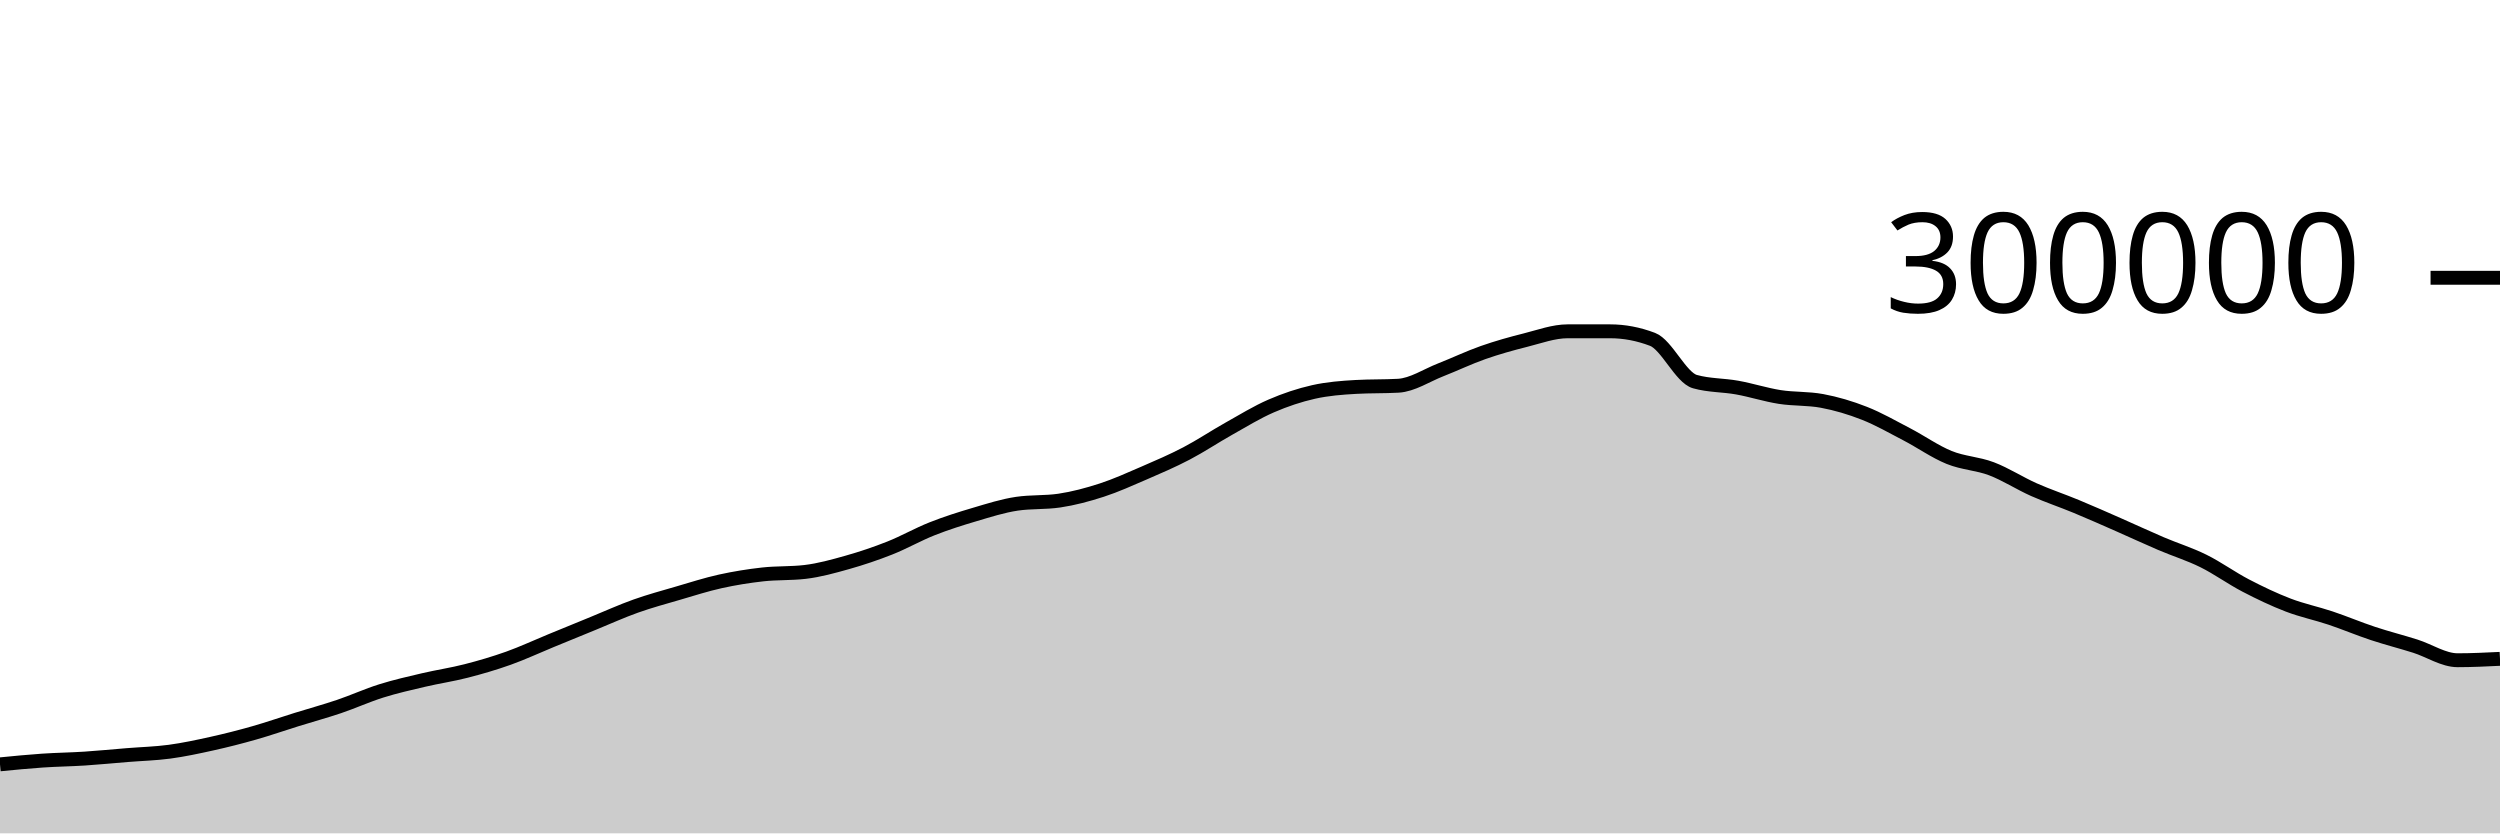
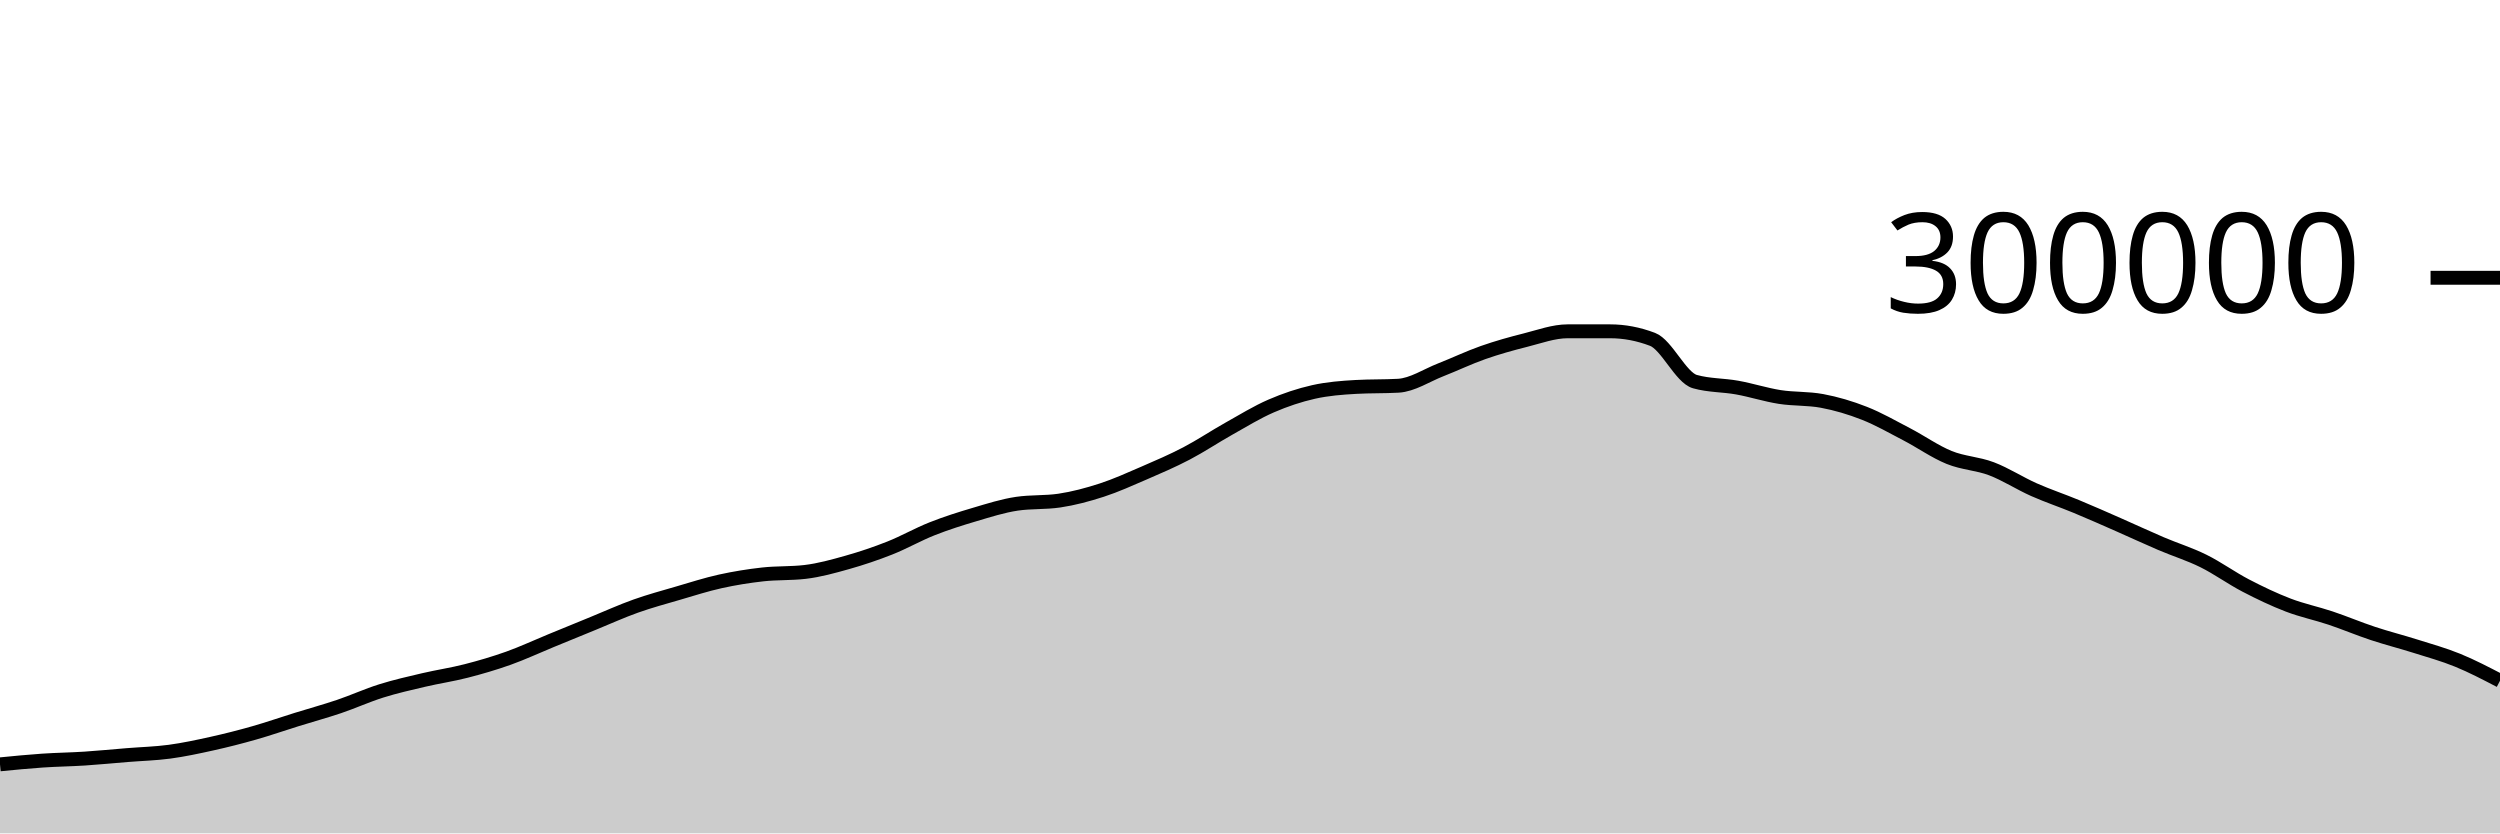
<svg xmlns="http://www.w3.org/2000/svg" viewBox="0 0 180 60">
  <g transform="translate(0,20)">
-     <path class="area" fill="rgba(0, 0, 0, 0.2)" d="M0,35.033C1.017,34.933,2.034,34.832,3.051,34.763C4.068,34.694,5.085,34.683,6.102,34.617C7.119,34.551,8.136,34.449,9.153,34.367C10.169,34.284,11.186,34.26,12.203,34.123C13.22,33.986,14.237,33.768,15.254,33.542C16.271,33.317,17.288,33.058,18.305,32.768C19.322,32.479,20.339,32.123,21.356,31.807C22.373,31.49,23.39,31.214,24.407,30.871C25.424,30.527,26.441,30.062,27.458,29.744C28.475,29.425,29.492,29.197,30.508,28.958C31.525,28.719,32.542,28.573,33.559,28.311C34.576,28.05,35.593,27.753,36.61,27.39C37.627,27.027,38.644,26.55,39.661,26.133C40.678,25.715,41.695,25.299,42.712,24.883C43.729,24.468,44.746,24.004,45.763,23.642C46.78,23.28,47.797,23.006,48.814,22.709C49.831,22.412,50.847,22.084,51.864,21.859C52.881,21.634,53.898,21.472,54.915,21.358C55.932,21.245,56.949,21.299,57.966,21.179C58.983,21.06,60,20.776,61.017,20.489C62.034,20.202,63.051,19.86,64.068,19.457C65.085,19.054,66.102,18.471,67.119,18.07C68.136,17.668,69.153,17.347,70.169,17.047C71.186,16.746,72.203,16.42,73.22,16.269C74.237,16.118,75.254,16.194,76.271,16.043C77.288,15.892,78.305,15.62,79.322,15.29C80.339,14.959,81.356,14.498,82.373,14.059C83.39,13.619,84.407,13.183,85.424,12.651C86.441,12.119,87.458,11.437,88.475,10.867C89.492,10.296,90.508,9.67,91.525,9.23C92.542,8.789,93.559,8.45,94.576,8.221C95.593,7.993,96.61,7.916,97.627,7.859C98.644,7.801,99.661,7.83,100.678,7.773C101.695,7.715,102.712,7.027,103.729,6.629C104.746,6.231,105.763,5.742,106.78,5.385C107.797,5.028,108.814,4.744,109.831,4.489C110.847,4.233,111.864,3.853,112.881,3.853C113.898,3.853,114.915,3.853,115.932,3.854C116.949,3.854,117.966,4.047,118.983,4.434C120,4.822,121.017,7.189,122.034,7.476C123.051,7.763,124.068,7.722,125.085,7.907C126.102,8.091,127.119,8.422,128.136,8.582C129.153,8.742,130.169,8.677,131.186,8.866C132.203,9.056,133.22,9.356,134.237,9.757C135.254,10.157,136.271,10.741,137.288,11.271C138.305,11.801,139.322,12.523,140.339,12.937C141.356,13.35,142.373,13.367,143.39,13.753C144.407,14.14,145.424,14.803,146.441,15.255C147.458,15.707,148.475,16.042,149.492,16.464C150.508,16.885,151.525,17.337,152.542,17.784C153.559,18.23,154.576,18.707,155.593,19.141C156.61,19.576,157.627,19.886,158.644,20.389C159.661,20.892,160.678,21.631,161.695,22.16C162.712,22.689,163.729,23.174,164.746,23.564C165.763,23.954,166.78,24.16,167.797,24.5C168.814,24.841,169.831,25.271,170.847,25.608C171.864,25.945,172.881,26.201,173.898,26.522C174.915,26.844,175.932,27.537,176.949,27.537C177.966,27.537,178.983,27.487,180,27.437L180,40C178.983,40,177.966,40,176.949,40C175.932,40,174.915,40,173.898,40C172.881,40,171.864,40,170.847,40C169.831,40,168.814,40,167.797,40C166.78,40,165.763,40,164.746,40C163.729,40,162.712,40,161.695,40C160.678,40,159.661,40,158.644,40C157.627,40,156.61,40,155.593,40C154.576,40,153.559,40,152.542,40C151.525,40,150.508,40,149.492,40C148.475,40,147.458,40,146.441,40C145.424,40,144.407,40,143.39,40C142.373,40,141.356,40,140.339,40C139.322,40,138.305,40,137.288,40C136.271,40,135.254,40,134.237,40C133.22,40,132.203,40,131.186,40C130.169,40,129.153,40,128.136,40C127.119,40,126.102,40,125.085,40C124.068,40,123.051,40,122.034,40C121.017,40,120,40,118.983,40C117.966,40,116.949,40,115.932,40C114.915,40,113.898,40,112.881,40C111.864,40,110.847,40,109.831,40C108.814,40,107.797,40,106.78,40C105.763,40,104.746,40,103.729,40C102.712,40,101.695,40,100.678,40C99.661,40,98.644,40,97.627,40C96.61,40,95.593,40,94.576,40C93.559,40,92.542,40,91.525,40C90.508,40,89.492,40,88.475,40C87.458,40,86.441,40,85.424,40C84.407,40,83.39,40,82.373,40C81.356,40,80.339,40,79.322,40C78.305,40,77.288,40,76.271,40C75.254,40,74.237,40,73.22,40C72.203,40,71.186,40,70.169,40C69.153,40,68.136,40,67.119,40C66.102,40,65.085,40,64.068,40C63.051,40,62.034,40,61.017,40C60,40,58.983,40,57.966,40C56.949,40,55.932,40,54.915,40C53.898,40,52.881,40,51.864,40C50.847,40,49.831,40,48.814,40C47.797,40,46.78,40,45.763,40C44.746,40,43.729,40,42.712,40C41.695,40,40.678,40,39.661,40C38.644,40,37.627,40,36.61,40C35.593,40,34.576,40,33.559,40C32.542,40,31.525,40,30.508,40C29.492,40,28.475,40,27.458,40C26.441,40,25.424,40,24.407,40C23.39,40,22.373,40,21.356,40C20.339,40,19.322,40,18.305,40C17.288,40,16.271,40,15.254,40C14.237,40,13.22,40,12.203,40C11.186,40,10.169,40,9.153,40C8.136,40,7.119,40,6.102,40C5.085,40,4.068,40,3.051,40C2.034,40,1.017,40,0,40Z" />
-     <path class="line" stroke="black" fill="none" d="M0,35.033C1.017,34.933,2.034,34.832,3.051,34.763C4.068,34.694,5.085,34.683,6.102,34.617C7.119,34.551,8.136,34.449,9.153,34.367C10.169,34.284,11.186,34.26,12.203,34.123C13.22,33.986,14.237,33.768,15.254,33.542C16.271,33.317,17.288,33.058,18.305,32.768C19.322,32.479,20.339,32.123,21.356,31.807C22.373,31.49,23.39,31.214,24.407,30.871C25.424,30.527,26.441,30.062,27.458,29.744C28.475,29.425,29.492,29.197,30.508,28.958C31.525,28.719,32.542,28.573,33.559,28.311C34.576,28.05,35.593,27.753,36.61,27.39C37.627,27.027,38.644,26.55,39.661,26.133C40.678,25.715,41.695,25.299,42.712,24.883C43.729,24.468,44.746,24.004,45.763,23.642C46.78,23.28,47.797,23.006,48.814,22.709C49.831,22.412,50.847,22.084,51.864,21.859C52.881,21.634,53.898,21.472,54.915,21.358C55.932,21.245,56.949,21.299,57.966,21.179C58.983,21.06,60,20.776,61.017,20.489C62.034,20.202,63.051,19.86,64.068,19.457C65.085,19.054,66.102,18.471,67.119,18.07C68.136,17.668,69.153,17.347,70.169,17.047C71.186,16.746,72.203,16.42,73.22,16.269C74.237,16.118,75.254,16.194,76.271,16.043C77.288,15.892,78.305,15.62,79.322,15.29C80.339,14.959,81.356,14.498,82.373,14.059C83.39,13.619,84.407,13.183,85.424,12.651C86.441,12.119,87.458,11.437,88.475,10.867C89.492,10.296,90.508,9.67,91.525,9.23C92.542,8.789,93.559,8.45,94.576,8.221C95.593,7.993,96.61,7.916,97.627,7.859C98.644,7.801,99.661,7.83,100.678,7.773C101.695,7.715,102.712,7.027,103.729,6.629C104.746,6.231,105.763,5.742,106.78,5.385C107.797,5.028,108.814,4.744,109.831,4.489C110.847,4.233,111.864,3.853,112.881,3.853C113.898,3.853,114.915,3.853,115.932,3.854C116.949,3.854,117.966,4.047,118.983,4.434C120,4.822,121.017,7.189,122.034,7.476C123.051,7.763,124.068,7.722,125.085,7.907C126.102,8.091,127.119,8.422,128.136,8.582C129.153,8.742,130.169,8.677,131.186,8.866C132.203,9.056,133.22,9.356,134.237,9.757C135.254,10.157,136.271,10.741,137.288,11.271C138.305,11.801,139.322,12.523,140.339,12.937C141.356,13.35,142.373,13.367,143.39,13.753C144.407,14.14,145.424,14.803,146.441,15.255C147.458,15.707,148.475,16.042,149.492,16.464C150.508,16.885,151.525,17.337,152.542,17.784C153.559,18.23,154.576,18.707,155.593,19.141C156.61,19.576,157.627,19.886,158.644,20.389C159.661,20.892,160.678,21.631,161.695,22.16C162.712,22.689,163.729,23.174,164.746,23.564C165.763,23.954,166.78,24.16,167.797,24.5C168.814,24.841,169.831,25.271,170.847,25.608C171.864,25.945,172.881,26.201,173.898,26.522C174.915,26.844,175.932,27.537,176.949,27.537C177.966,27.537,178.983,27.487,180,27.437" />
+     <path class="area" fill="rgba(0, 0, 0, 0.2)" d="M0,35.033C1.017,34.933,2.034,34.832,3.051,34.763C4.068,34.694,5.085,34.683,6.102,34.617C7.119,34.551,8.136,34.449,9.153,34.367C10.169,34.284,11.186,34.26,12.203,34.123C13.22,33.986,14.237,33.768,15.254,33.542C16.271,33.317,17.288,33.058,18.305,32.768C19.322,32.479,20.339,32.123,21.356,31.807C22.373,31.49,23.39,31.214,24.407,30.871C25.424,30.527,26.441,30.062,27.458,29.744C28.475,29.425,29.492,29.197,30.508,28.958C31.525,28.719,32.542,28.573,33.559,28.311C34.576,28.05,35.593,27.753,36.61,27.39C37.627,27.027,38.644,26.55,39.661,26.133C40.678,25.715,41.695,25.299,42.712,24.883C43.729,24.468,44.746,24.004,45.763,23.642C46.78,23.28,47.797,23.006,48.814,22.709C49.831,22.412,50.847,22.084,51.864,21.859C52.881,21.634,53.898,21.472,54.915,21.358C55.932,21.245,56.949,21.299,57.966,21.179C58.983,21.06,60,20.776,61.017,20.489C62.034,20.202,63.051,19.86,64.068,19.457C65.085,19.054,66.102,18.471,67.119,18.07C68.136,17.668,69.153,17.347,70.169,17.047C71.186,16.746,72.203,16.42,73.22,16.269C74.237,16.118,75.254,16.194,76.271,16.043C77.288,15.892,78.305,15.62,79.322,15.29C80.339,14.959,81.356,14.498,82.373,14.059C83.39,13.619,84.407,13.183,85.424,12.651C86.441,12.119,87.458,11.437,88.475,10.867C89.492,10.296,90.508,9.67,91.525,9.23C92.542,8.789,93.559,8.45,94.576,8.221C95.593,7.993,96.61,7.916,97.627,7.859C98.644,7.801,99.661,7.83,100.678,7.773C101.695,7.715,102.712,7.027,103.729,6.629C104.746,6.231,105.763,5.742,106.78,5.385C107.797,5.028,108.814,4.744,109.831,4.489C110.847,4.233,111.864,3.853,112.881,3.853C113.898,3.853,114.915,3.853,115.932,3.854C116.949,3.854,117.966,4.047,118.983,4.434C120,4.822,121.017,7.189,122.034,7.476C123.051,7.763,124.068,7.722,125.085,7.907C126.102,8.091,127.119,8.422,128.136,8.582C129.153,8.742,130.169,8.677,131.186,8.866C132.203,9.056,133.22,9.356,134.237,9.757C135.254,10.157,136.271,10.741,137.288,11.271C138.305,11.801,139.322,12.523,140.339,12.937C141.356,13.35,142.373,13.367,143.39,13.753C144.407,14.14,145.424,14.803,146.441,15.255C147.458,15.707,148.475,16.042,149.492,16.464C150.508,16.885,151.525,17.337,152.542,17.784C153.559,18.23,154.576,18.707,155.593,19.141C156.61,19.576,157.627,19.886,158.644,20.389C159.661,20.892,160.678,21.631,161.695,22.16C162.712,22.689,163.729,23.174,164.746,23.564C165.763,23.954,166.78,24.16,167.797,24.5C168.814,24.841,169.831,25.271,170.847,25.608C171.864,25.945,172.881,26.201,173.898,26.522C174.915,26.844,175.932,27.122,176.949,27.537C177.966,27.952,178.983,28.483,180,29.013L180,40C178.983,40,177.966,40,176.949,40C175.932,40,174.915,40,173.898,40C172.881,40,171.864,40,170.847,40C169.831,40,168.814,40,167.797,40C166.78,40,165.763,40,164.746,40C163.729,40,162.712,40,161.695,40C160.678,40,159.661,40,158.644,40C157.627,40,156.61,40,155.593,40C154.576,40,153.559,40,152.542,40C151.525,40,150.508,40,149.492,40C148.475,40,147.458,40,146.441,40C145.424,40,144.407,40,143.39,40C142.373,40,141.356,40,140.339,40C139.322,40,138.305,40,137.288,40C136.271,40,135.254,40,134.237,40C133.22,40,132.203,40,131.186,40C130.169,40,129.153,40,128.136,40C127.119,40,126.102,40,125.085,40C124.068,40,123.051,40,122.034,40C121.017,40,120,40,118.983,40C117.966,40,116.949,40,115.932,40C114.915,40,113.898,40,112.881,40C111.864,40,110.847,40,109.831,40C108.814,40,107.797,40,106.78,40C105.763,40,104.746,40,103.729,40C102.712,40,101.695,40,100.678,40C99.661,40,98.644,40,97.627,40C96.61,40,95.593,40,94.576,40C93.559,40,92.542,40,91.525,40C90.508,40,89.492,40,88.475,40C87.458,40,86.441,40,85.424,40C84.407,40,83.39,40,82.373,40C81.356,40,80.339,40,79.322,40C78.305,40,77.288,40,76.271,40C75.254,40,74.237,40,73.22,40C72.203,40,71.186,40,70.169,40C69.153,40,68.136,40,67.119,40C66.102,40,65.085,40,64.068,40C63.051,40,62.034,40,61.017,40C60,40,58.983,40,57.966,40C56.949,40,55.932,40,54.915,40C53.898,40,52.881,40,51.864,40C50.847,40,49.831,40,48.814,40C47.797,40,46.78,40,45.763,40C44.746,40,43.729,40,42.712,40C41.695,40,40.678,40,39.661,40C38.644,40,37.627,40,36.61,40C35.593,40,34.576,40,33.559,40C32.542,40,31.525,40,30.508,40C29.492,40,28.475,40,27.458,40C26.441,40,25.424,40,24.407,40C23.39,40,22.373,40,21.356,40C20.339,40,19.322,40,18.305,40C17.288,40,16.271,40,15.254,40C14.237,40,13.22,40,12.203,40C11.186,40,10.169,40,9.153,40C8.136,40,7.119,40,6.102,40C5.085,40,4.068,40,3.051,40C2.034,40,1.017,40,0,40Z" />
+     <path class="line" stroke="black" fill="none" d="M0,35.033C1.017,34.933,2.034,34.832,3.051,34.763C4.068,34.694,5.085,34.683,6.102,34.617C7.119,34.551,8.136,34.449,9.153,34.367C10.169,34.284,11.186,34.26,12.203,34.123C13.22,33.986,14.237,33.768,15.254,33.542C16.271,33.317,17.288,33.058,18.305,32.768C19.322,32.479,20.339,32.123,21.356,31.807C22.373,31.49,23.39,31.214,24.407,30.871C25.424,30.527,26.441,30.062,27.458,29.744C28.475,29.425,29.492,29.197,30.508,28.958C31.525,28.719,32.542,28.573,33.559,28.311C34.576,28.05,35.593,27.753,36.61,27.39C37.627,27.027,38.644,26.55,39.661,26.133C40.678,25.715,41.695,25.299,42.712,24.883C43.729,24.468,44.746,24.004,45.763,23.642C46.78,23.28,47.797,23.006,48.814,22.709C49.831,22.412,50.847,22.084,51.864,21.859C52.881,21.634,53.898,21.472,54.915,21.358C55.932,21.245,56.949,21.299,57.966,21.179C58.983,21.06,60,20.776,61.017,20.489C62.034,20.202,63.051,19.86,64.068,19.457C65.085,19.054,66.102,18.471,67.119,18.07C68.136,17.668,69.153,17.347,70.169,17.047C71.186,16.746,72.203,16.42,73.22,16.269C74.237,16.118,75.254,16.194,76.271,16.043C77.288,15.892,78.305,15.62,79.322,15.29C80.339,14.959,81.356,14.498,82.373,14.059C83.39,13.619,84.407,13.183,85.424,12.651C86.441,12.119,87.458,11.437,88.475,10.867C89.492,10.296,90.508,9.67,91.525,9.23C92.542,8.789,93.559,8.45,94.576,8.221C95.593,7.993,96.61,7.916,97.627,7.859C98.644,7.801,99.661,7.83,100.678,7.773C101.695,7.715,102.712,7.027,103.729,6.629C104.746,6.231,105.763,5.742,106.78,5.385C107.797,5.028,108.814,4.744,109.831,4.489C110.847,4.233,111.864,3.853,112.881,3.853C113.898,3.853,114.915,3.853,115.932,3.854C116.949,3.854,117.966,4.047,118.983,4.434C120,4.822,121.017,7.189,122.034,7.476C123.051,7.763,124.068,7.722,125.085,7.907C126.102,8.091,127.119,8.422,128.136,8.582C129.153,8.742,130.169,8.677,131.186,8.866C132.203,9.056,133.22,9.356,134.237,9.757C135.254,10.157,136.271,10.741,137.288,11.271C138.305,11.801,139.322,12.523,140.339,12.937C141.356,13.35,142.373,13.367,143.39,13.753C144.407,14.14,145.424,14.803,146.441,15.255C147.458,15.707,148.475,16.042,149.492,16.464C150.508,16.885,151.525,17.337,152.542,17.784C153.559,18.23,154.576,18.707,155.593,19.141C156.61,19.576,157.627,19.886,158.644,20.389C159.661,20.892,160.678,21.631,161.695,22.16C162.712,22.689,163.729,23.174,164.746,23.564C165.763,23.954,166.78,24.16,167.797,24.5C168.814,24.841,169.831,25.271,170.847,25.608C171.864,25.945,172.881,26.201,173.898,26.522C174.915,26.844,175.932,27.122,176.949,27.537C177.966,27.952,178.983,28.483,180,29.013" />
    <path class="axis-ceiling" stroke-width="1" stroke="black" fill="none" d="M175,0L180,0" />
    <text class="axis-ceiling-label" font-family="sans-serif" text-anchor="end" font-size="10px" x="170" y="2.5">300000</text>
  </g>
</svg>
